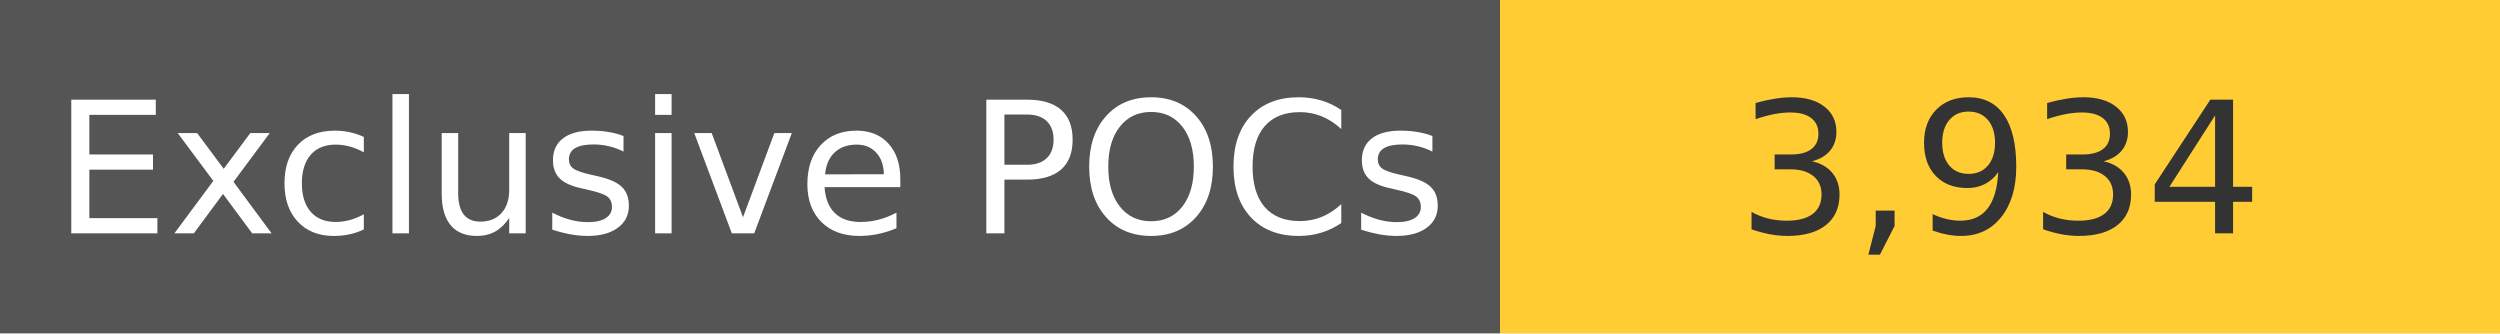
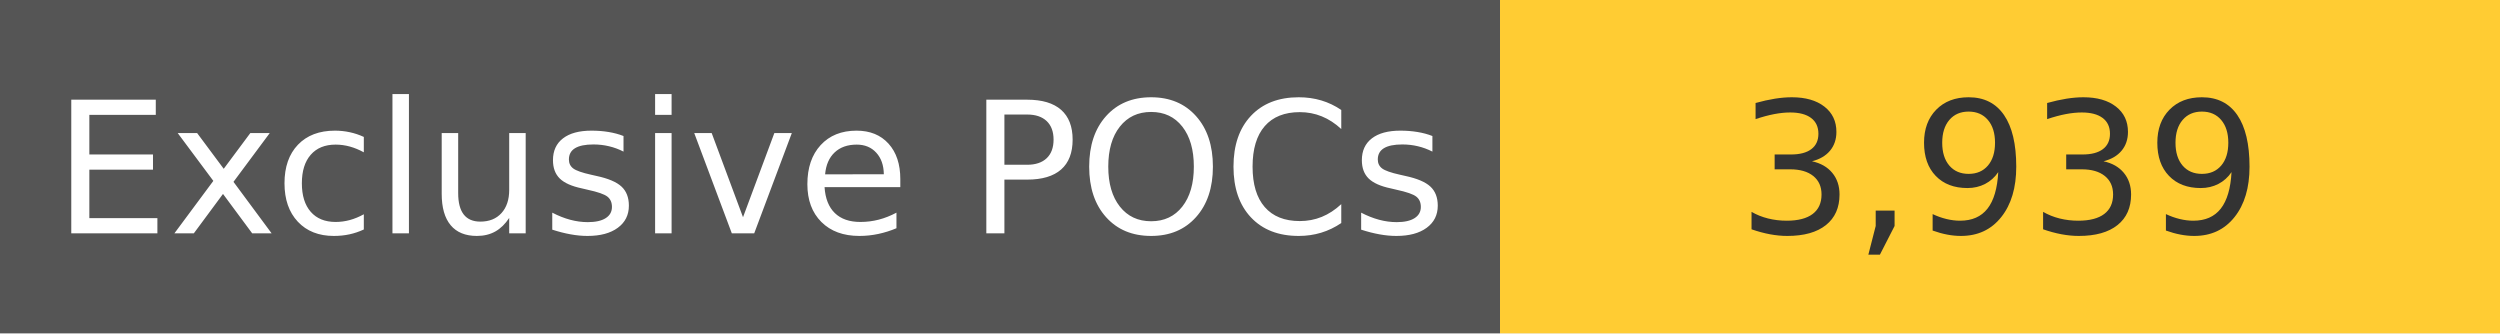
<svg xmlns="http://www.w3.org/2000/svg" width="150" height="20" role="img">
  <linearGradient id="s" x2="0" y2="100%">
    <stop offset="0" stop-color="#bbb" stop-opacity=".1" />
    <stop offset="1" stop-opacity=".1" />
  </linearGradient>
  <g>
    <rect width="90" height="20" fill="#555" />
    <rect x="90" width="267" height="20" fill="#ffcc33" />
  </g>
  <g fill="#fff" text-anchor="middle" font-family="Verdana,Geneva,DejaVu Sans,sans-serif" text-rendering="geometricPrecision" font-size="110">
    <text x="450" y="140" transform="scale(.1)" fill="#fff">
            Exclusive POCs
        </text>
    <text x="1200" y="140" transform="scale(.1)" fill="#333">
-             3,934
+             3,939
        </text>
  </g>
</svg>
